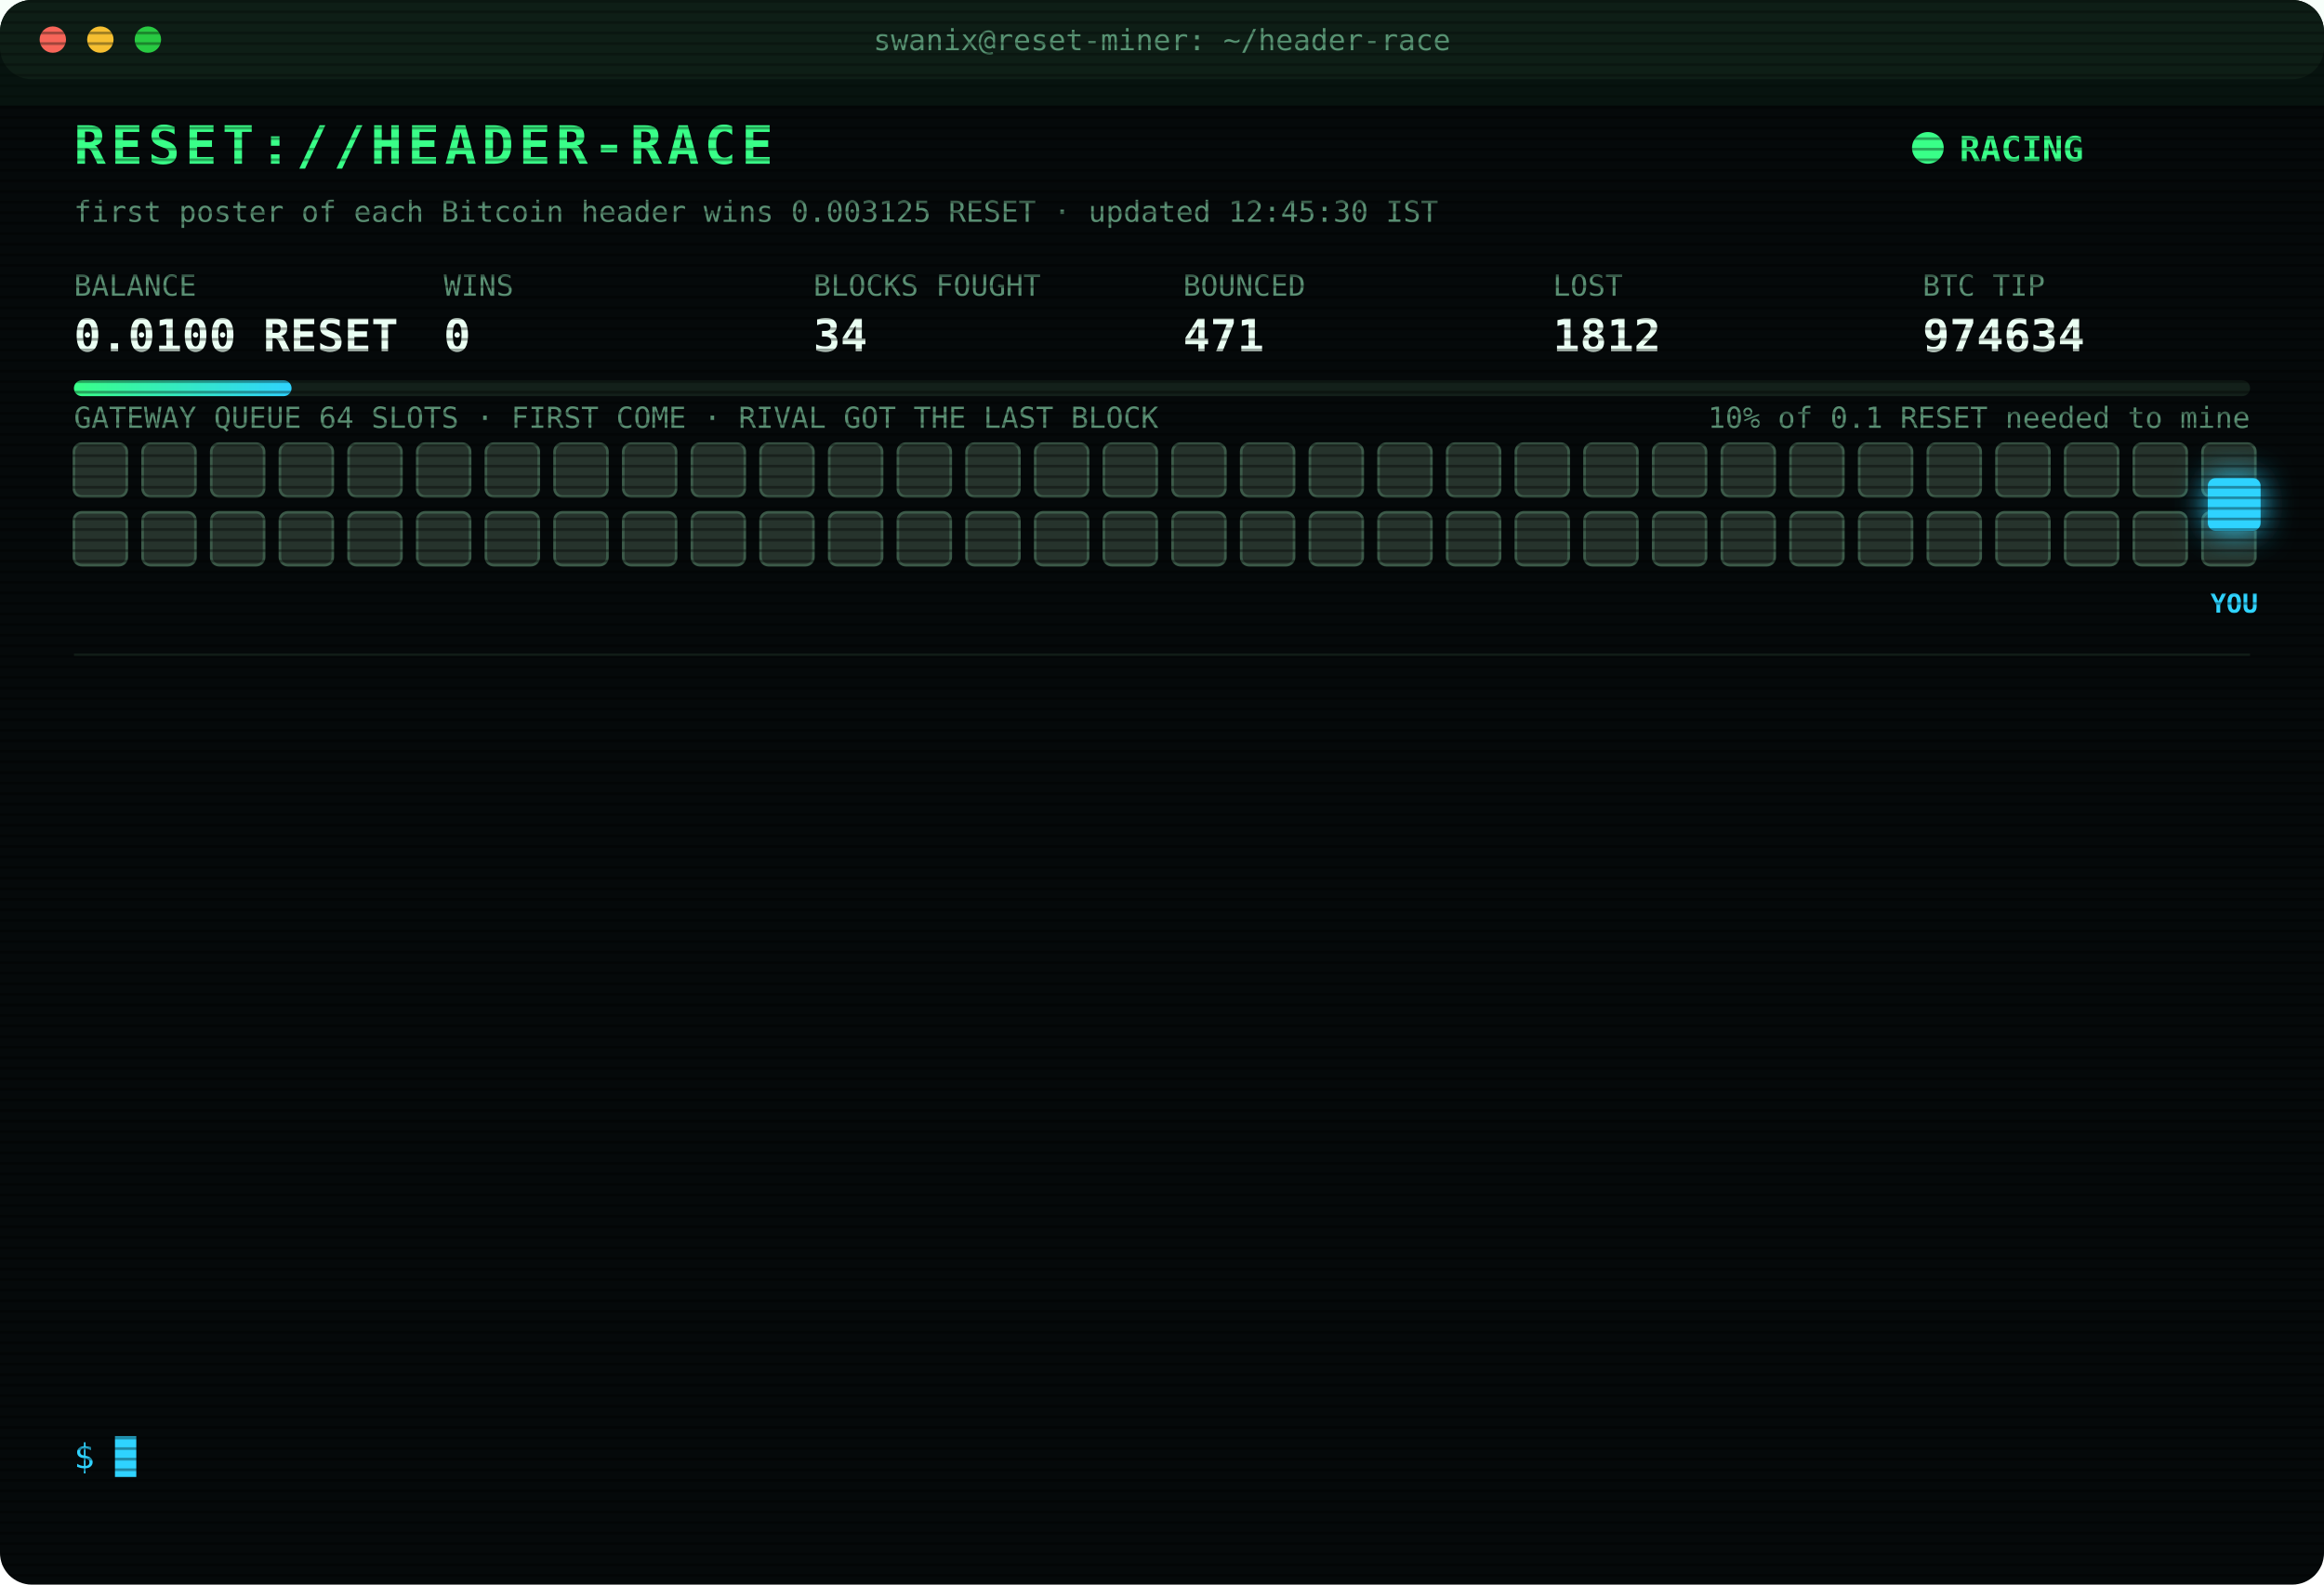
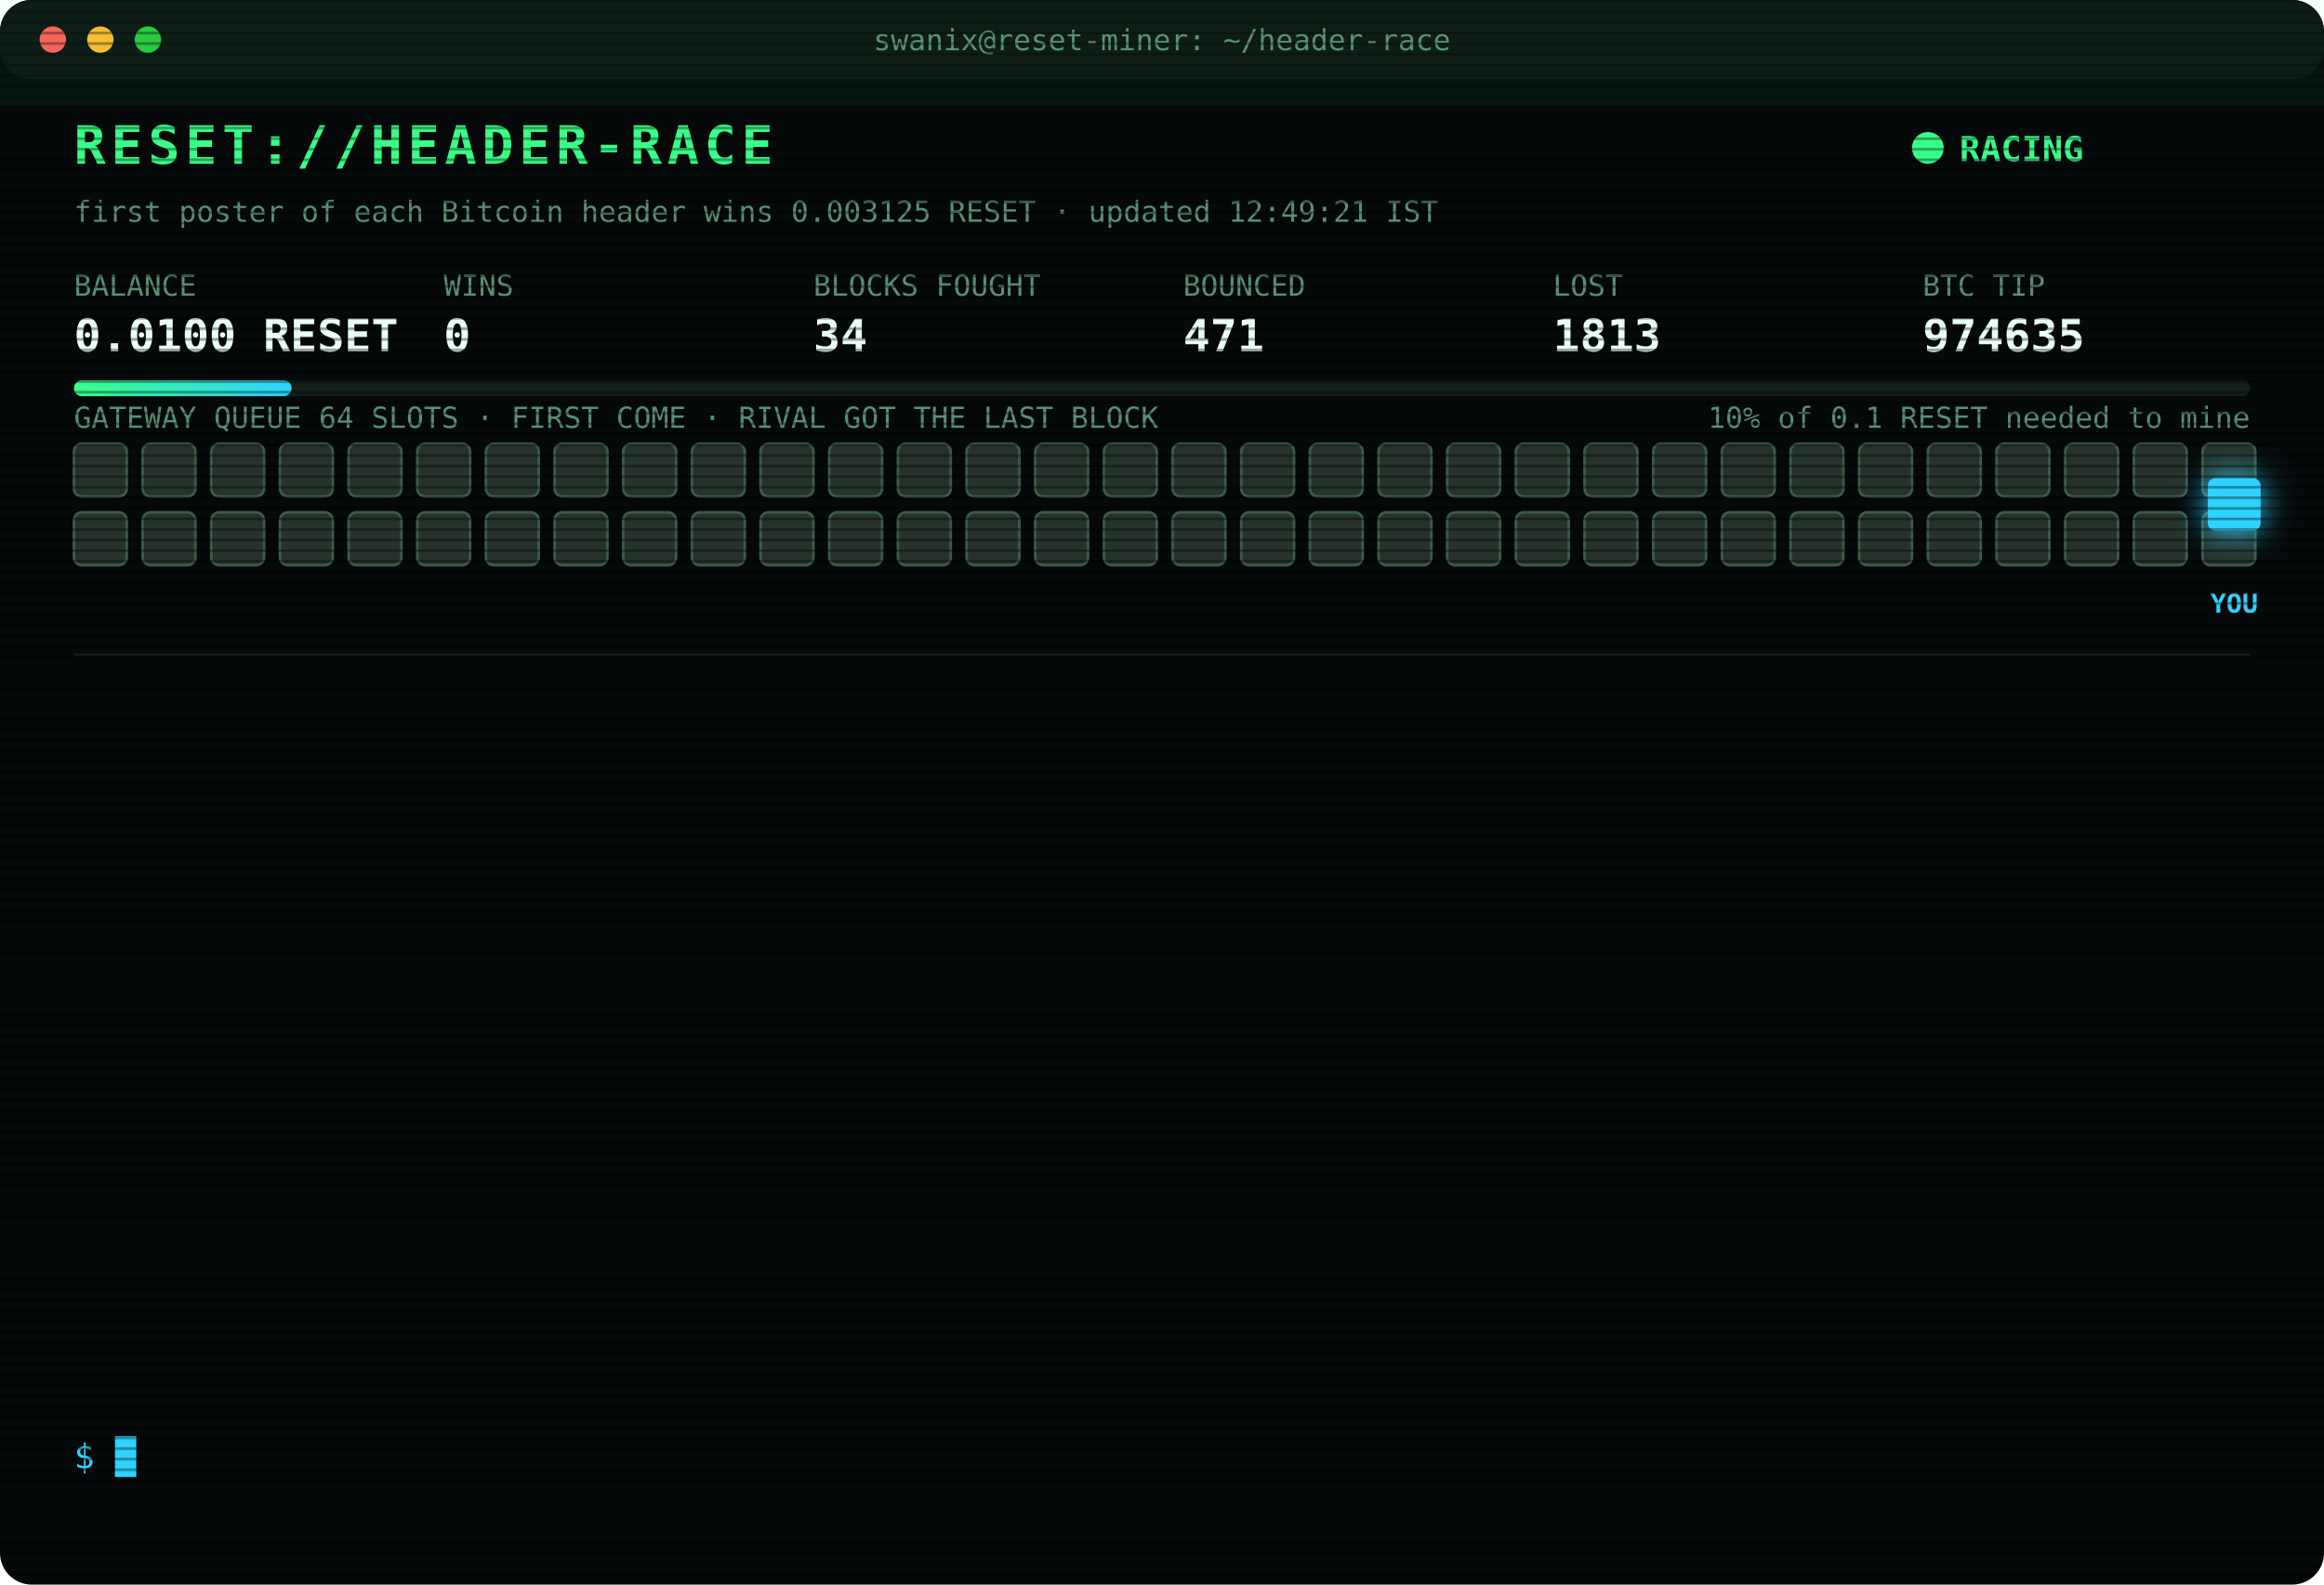
<svg xmlns="http://www.w3.org/2000/svg" width="880" height="600" viewBox="0 0 880 600" font-family="ui-monospace,SFMono-Regular,Menlo,Consolas,monospace">
  <style>
text{font-size:13px;fill:#7CFFB2}
.title{font-size:20px;font-weight:700;fill:#39FF88;letter-spacing:2px;animation:glitch 3s infinite steps(1)}
.sub{fill:#2fd3ff}.k{fill:#5a8f73;font-size:11px}.v{font-size:17px;font-weight:700;fill:#eafff3}
.ts{fill:#3f6b56}.boot{fill:#2fd3ff}.dim{fill:#5a8f73}.bad{fill:#ff4d6d}.warn{fill:#ffd23f}.mag{fill:#ff5cf0}.win{fill:#39FF88;font-weight:700}
.tag{font-size:10px;fill:#2fd3ff;font-weight:700}
.rival{fill:#26332c;stroke:#3c5a49;animation:jam 1.2s infinite alternate}
.idle{fill:#141c18;stroke:#22302a;animation:breathe 4s infinite}
.me{fill:#2fd3ff;filter:drop-shadow(0 0 6px #2fd3ff)}
.hover{animation:nudge 1.1s infinite ease-in-out}.bounce{animation:kick 1.4s infinite}
.ln{opacity:0;animation:in .4s forwards}
.cur{animation:blink 1s infinite steps(1)}
.scan{animation:scan 6s infinite linear}
.led{animation:blink 1.4s infinite}
@keyframes in{from{opacity:0;transform:translateX(-6px)}to{opacity:1;transform:none}}
@keyframes blink{50%{opacity:0}}
@keyframes jam{to{fill:#33463b}}
@keyframes breathe{50%{opacity:.4}}
@keyframes nudge{50%{transform:translateX(-10px)}}
@keyframes kick{0%,100%{transform:none}30%{transform:translateX(-14px)}55%{transform:translateX(10px) translateY(-6px)}}
@keyframes glitch{0%,92%{transform:none}93%{transform:translateX(2px);fill:#ff4d6d}95%{transform:translateX(-2px);fill:#2fd3ff}97%{transform:none}}
@keyframes scan{from{transform:translateY(-40px)}to{transform:translateY(600px)}}
</style>
  <defs>
    <pattern id="sl" width="4" height="4" patternUnits="userSpaceOnUse">
      <rect width="4" height="1" fill="#000" opacity=".35" />
    </pattern>
    <linearGradient id="bar">
      <stop offset="0" stop-color="#39FF88" />
      <stop offset="1" stop-color="#2fd3ff" />
    </linearGradient>
  </defs>
  <rect width="880" height="600" rx="12" fill="#05090a" />
  <rect width="880" height="30" rx="12" fill="#0d1512" />
  <circle cx="20" cy="15" r="5" fill="#ff5f57" />
  <circle cx="38" cy="15" r="5" fill="#febc2e" />
  <circle cx="56" cy="15" r="5" fill="#28c840" />
  <text x="440" y="19" text-anchor="middle" class="k">swanix@reset-miner: ~/header-race</text>
  <text x="28" y="62" class="title">RESET://HEADER-RACE</text>
  <circle class="led" cx="730" cy="56" r="6" fill="#39FF88" />
  <text x="742" y="61" class="win">RACING</text>
-   <text x="28" y="84" class="k">first poster of each Bitcoin header wins 0.003125 RESET · updated 12:45:30 IST</text>
+   <text x="28" y="84" class="k">first poster of each Bitcoin header wins 0.003125 RESET · updated 12:49:21 IST</text>
  <text x="28" y="112" class="k">BALANCE</text>
  <text x="28" y="133" class="v">0.0100 RESET</text>
  <text x="168" y="112" class="k">WINS</text>
  <text x="168" y="133" class="v">0</text>
  <text x="308" y="112" class="k">BLOCKS FOUGHT</text>
  <text x="308" y="133" class="v">34</text>
  <text x="448" y="112" class="k">BOUNCED</text>
  <text x="448" y="133" class="v">471</text>
  <text x="588" y="112" class="k">LOST</text>
-   <text x="588" y="133" class="v">1812</text>
+   <text x="588" y="133" class="v">1813</text>
  <text x="728" y="112" class="k">BTC TIP</text>
-   <text x="728" y="133" class="v">974634</text>
+   <text x="728" y="133" class="v">974635</text>
  <rect x="28" y="144" width="824" height="6" rx="3" fill="#13201a" />
  <rect x="28" y="144" width="82.4" height="6" rx="3" fill="url(#bar)" />
  <text x="852" y="162" text-anchor="end" class="k">10% of 0.1 RESET needed to mine</text>
  <text x="28" y="162" class="k">GATEWAY QUEUE 64 SLOTS · FIRST COME · RIVAL GOT THE LAST BLOCK</text>
  <rect class="rival" x="28" y="168" width="20" height="20" rx="3" style="animation-delay:0.00s" />
  <rect class="rival" x="54" y="168" width="20" height="20" rx="3" style="animation-delay:0.05s" />
  <rect class="rival" x="80" y="168" width="20" height="20" rx="3" style="animation-delay:0.10s" />
  <rect class="rival" x="106" y="168" width="20" height="20" rx="3" style="animation-delay:0.15s" />
  <rect class="rival" x="132" y="168" width="20" height="20" rx="3" style="animation-delay:0.20s" />
  <rect class="rival" x="158" y="168" width="20" height="20" rx="3" style="animation-delay:0.25s" />
  <rect class="rival" x="184" y="168" width="20" height="20" rx="3" style="animation-delay:0.30s" />
  <rect class="rival" x="210" y="168" width="20" height="20" rx="3" style="animation-delay:0.35s" />
  <rect class="rival" x="236" y="168" width="20" height="20" rx="3" style="animation-delay:0.40s" />
  <rect class="rival" x="262" y="168" width="20" height="20" rx="3" style="animation-delay:0.45s" />
  <rect class="rival" x="288" y="168" width="20" height="20" rx="3" style="animation-delay:0.50s" />
  <rect class="rival" x="314" y="168" width="20" height="20" rx="3" style="animation-delay:0.55s" />
  <rect class="rival" x="340" y="168" width="20" height="20" rx="3" style="animation-delay:0.60s" />
  <rect class="rival" x="366" y="168" width="20" height="20" rx="3" style="animation-delay:0.65s" />
  <rect class="rival" x="392" y="168" width="20" height="20" rx="3" style="animation-delay:0.70s" />
  <rect class="rival" x="418" y="168" width="20" height="20" rx="3" style="animation-delay:0.75s" />
  <rect class="rival" x="444" y="168" width="20" height="20" rx="3" style="animation-delay:0.80s" />
  <rect class="rival" x="470" y="168" width="20" height="20" rx="3" style="animation-delay:0.85s" />
  <rect class="rival" x="496" y="168" width="20" height="20" rx="3" style="animation-delay:0.90s" />
  <rect class="rival" x="522" y="168" width="20" height="20" rx="3" style="animation-delay:0.95s" />
  <rect class="rival" x="548" y="168" width="20" height="20" rx="3" style="animation-delay:1.00s" />
  <rect class="rival" x="574" y="168" width="20" height="20" rx="3" style="animation-delay:1.05s" />
  <rect class="rival" x="600" y="168" width="20" height="20" rx="3" style="animation-delay:1.10s" />
  <rect class="rival" x="626" y="168" width="20" height="20" rx="3" style="animation-delay:1.15s" />
  <rect class="rival" x="652" y="168" width="20" height="20" rx="3" style="animation-delay:1.20s" />
  <rect class="rival" x="678" y="168" width="20" height="20" rx="3" style="animation-delay:1.25s" />
  <rect class="rival" x="704" y="168" width="20" height="20" rx="3" style="animation-delay:1.30s" />
  <rect class="rival" x="730" y="168" width="20" height="20" rx="3" style="animation-delay:1.35s" />
  <rect class="rival" x="756" y="168" width="20" height="20" rx="3" style="animation-delay:1.40s" />
  <rect class="rival" x="782" y="168" width="20" height="20" rx="3" style="animation-delay:1.45s" />
  <rect class="rival" x="808" y="168" width="20" height="20" rx="3" style="animation-delay:1.50s" />
  <rect class="rival" x="834" y="168" width="20" height="20" rx="3" style="animation-delay:1.55s" />
  <rect class="rival" x="28" y="194" width="20" height="20" rx="3" style="animation-delay:1.60s" />
  <rect class="rival" x="54" y="194" width="20" height="20" rx="3" style="animation-delay:1.65s" />
  <rect class="rival" x="80" y="194" width="20" height="20" rx="3" style="animation-delay:1.70s" />
  <rect class="rival" x="106" y="194" width="20" height="20" rx="3" style="animation-delay:1.75s" />
  <rect class="rival" x="132" y="194" width="20" height="20" rx="3" style="animation-delay:1.80s" />
  <rect class="rival" x="158" y="194" width="20" height="20" rx="3" style="animation-delay:1.85s" />
  <rect class="rival" x="184" y="194" width="20" height="20" rx="3" style="animation-delay:1.90s" />
  <rect class="rival" x="210" y="194" width="20" height="20" rx="3" style="animation-delay:1.95s" />
  <rect class="rival" x="236" y="194" width="20" height="20" rx="3" style="animation-delay:2.00s" />
  <rect class="rival" x="262" y="194" width="20" height="20" rx="3" style="animation-delay:2.05s" />
  <rect class="rival" x="288" y="194" width="20" height="20" rx="3" style="animation-delay:2.10s" />
  <rect class="rival" x="314" y="194" width="20" height="20" rx="3" style="animation-delay:2.15s" />
  <rect class="rival" x="340" y="194" width="20" height="20" rx="3" style="animation-delay:2.20s" />
  <rect class="rival" x="366" y="194" width="20" height="20" rx="3" style="animation-delay:2.25s" />
  <rect class="rival" x="392" y="194" width="20" height="20" rx="3" style="animation-delay:2.30s" />
  <rect class="rival" x="418" y="194" width="20" height="20" rx="3" style="animation-delay:2.35s" />
  <rect class="rival" x="444" y="194" width="20" height="20" rx="3" style="animation-delay:2.40s" />
  <rect class="rival" x="470" y="194" width="20" height="20" rx="3" style="animation-delay:2.45s" />
  <rect class="rival" x="496" y="194" width="20" height="20" rx="3" style="animation-delay:2.50s" />
  <rect class="rival" x="522" y="194" width="20" height="20" rx="3" style="animation-delay:2.55s" />
  <rect class="rival" x="548" y="194" width="20" height="20" rx="3" style="animation-delay:2.60s" />
  <rect class="rival" x="574" y="194" width="20" height="20" rx="3" style="animation-delay:2.65s" />
  <rect class="rival" x="600" y="194" width="20" height="20" rx="3" style="animation-delay:2.70s" />
  <rect class="rival" x="626" y="194" width="20" height="20" rx="3" style="animation-delay:2.75s" />
  <rect class="rival" x="652" y="194" width="20" height="20" rx="3" style="animation-delay:2.80s" />
  <rect class="rival" x="678" y="194" width="20" height="20" rx="3" style="animation-delay:2.85s" />
  <rect class="rival" x="704" y="194" width="20" height="20" rx="3" style="animation-delay:2.90s" />
  <rect class="rival" x="730" y="194" width="20" height="20" rx="3" style="animation-delay:2.95s" />
  <rect class="rival" x="756" y="194" width="20" height="20" rx="3" style="animation-delay:3.00s" />
  <rect class="rival" x="782" y="194" width="20" height="20" rx="3" style="animation-delay:3.05s" />
  <rect class="rival" x="808" y="194" width="20" height="20" rx="3" style="animation-delay:3.10s" />
  <rect class="rival" x="834" y="194" width="20" height="20" rx="3" style="animation-delay:3.15s" />
  <g class="hover">
    <rect class="me" x="836" y="181" width="20" height="20" rx="3" />
    <text class="tag" x="846" y="232" text-anchor="middle">YOU</text>
  </g>
  <line x1="28" x2="852" y1="248" y2="248" stroke="#13201a" />
  <g class="ln" style="animation-delay:0.40s">
-     <text x="28" y="270" class="ts">09:52:53</text>
-     <text x="104" y="270" class="bad">[LOST] #974623 taken by a rival miner</text>
+     <text x="28" y="270" class="ts">10:01:07</text>
+     <text x="104" y="270" class="bad">[LOST] #974624 taken by a rival miner</text>
  </g>
  <g class="ln" style="animation-delay:0.65s">
-     <text x="28" y="292" class="ts">10:01:07</text>
-     <text x="104" y="292" class="bad">[LOST] #974624 taken by a rival miner</text>
+     <text x="28" y="292" class="ts">10:22:47</text>
+     <text x="104" y="292" class="bad">[LOST] #974625 taken by a rival miner</text>
  </g>
  <g class="ln" style="animation-delay:0.90s">
-     <text x="28" y="314" class="ts">10:22:47</text>
-     <text x="104" y="314" class="bad">[LOST] #974625 taken by a rival miner</text>
+     <text x="28" y="314" class="ts">10:23:27</text>
+     <text x="104" y="314" class="bad">[LOST] #974626 taken by a rival miner</text>
  </g>
  <g class="ln" style="animation-delay:1.15s">
-     <text x="28" y="336" class="ts">10:23:27</text>
-     <text x="104" y="336" class="bad">[LOST] #974626 taken by a rival miner</text>
+     <text x="28" y="336" class="ts">10:26:49</text>
+     <text x="104" y="336" class="bad">[LOST] #974627 taken by a rival miner</text>
  </g>
  <g class="ln" style="animation-delay:1.40s">
-     <text x="28" y="358" class="ts">10:26:49</text>
-     <text x="104" y="358" class="bad">[LOST] #974627 taken by a rival miner</text>
+     <text x="28" y="358" class="ts">10:38:31</text>
+     <text x="104" y="358" class="bad">[LOST] #974628 taken by a rival miner</text>
  </g>
  <g class="ln" style="animation-delay:1.65s">
-     <text x="28" y="380" class="ts">10:38:31</text>
-     <text x="104" y="380" class="bad">[LOST] #974628 taken by a rival miner</text>
+     <text x="28" y="380" class="ts">11:40:09</text>
+     <text x="104" y="380" class="bad">[LOST] #974630 taken by a rival miner</text>
  </g>
  <g class="ln" style="animation-delay:1.90s">
-     <text x="28" y="402" class="ts">11:40:09</text>
-     <text x="104" y="402" class="bad">[LOST] #974630 taken by a rival miner</text>
+     <text x="28" y="402" class="ts">11:40:39</text>
+     <text x="104" y="402" class="dim">[STINT END] calls 756 · wins 0</text>
  </g>
  <g class="ln" style="animation-delay:2.15s">
-     <text x="28" y="424" class="ts">11:40:39</text>
-     <text x="104" y="424" class="dim">[STINT END] calls 756 · wins 0</text>
+     <text x="28" y="424" class="ts">11:45:30</text>
+     <text x="104" y="424" class="boot">[BOOT] racer v3 online · 3 feeds · stint 340m</text>
  </g>
  <g class="ln" style="animation-delay:2.40s">
-     <text x="28" y="446" class="ts">11:45:30</text>
-     <text x="104" y="446" class="boot">[BOOT] racer v3 online · 3 feeds · stint 340m</text>
+     <text x="28" y="446" class="ts">11:46:08</text>
+     <text x="104" y="446" class="bad">[LOST] #974631 taken by a rival miner</text>
  </g>
  <g class="ln" style="animation-delay:2.65s">
-     <text x="28" y="468" class="ts">11:46:08</text>
-     <text x="104" y="468" class="bad">[LOST] #974631 taken by a rival miner</text>
+     <text x="28" y="468" class="ts">12:11:22</text>
+     <text x="104" y="468" class="bad">[LOST] #974632 taken by a rival miner</text>
  </g>
  <g class="ln" style="animation-delay:2.90s">
-     <text x="28" y="490" class="ts">12:11:22</text>
-     <text x="104" y="490" class="bad">[LOST] #974632 taken by a rival miner</text>
+     <text x="28" y="490" class="ts">12:19:16</text>
+     <text x="104" y="490" class="bad">[LOST] #974633 taken by a rival miner</text>
  </g>
  <g class="ln" style="animation-delay:3.15s">
-     <text x="28" y="512" class="ts">12:19:16</text>
-     <text x="104" y="512" class="bad">[LOST] #974633 taken by a rival miner</text>
+     <text x="28" y="512" class="ts">12:31:25</text>
+     <text x="104" y="512" class="bad">[LOST] #974634 taken by a rival miner</text>
  </g>
  <g class="ln" style="animation-delay:3.40s">
-     <text x="28" y="534" class="ts">12:31:25</text>
-     <text x="104" y="534" class="bad">[LOST] #974634 taken by a rival miner</text>
+     <text x="28" y="534" class="ts">12:49:21</text>
+     <text x="104" y="534" class="bad">[LOST] #974635 taken by a rival miner</text>
  </g>
  <text x="28" y="556" class="sub">$ <tspan class="cur">█</tspan>
  </text>
  <rect width="880" height="600" rx="12" fill="url(#sl)" pointer-events="none" />
  <rect class="scan" width="880" height="40" fill="#39FF88" opacity=".04" />
</svg>
